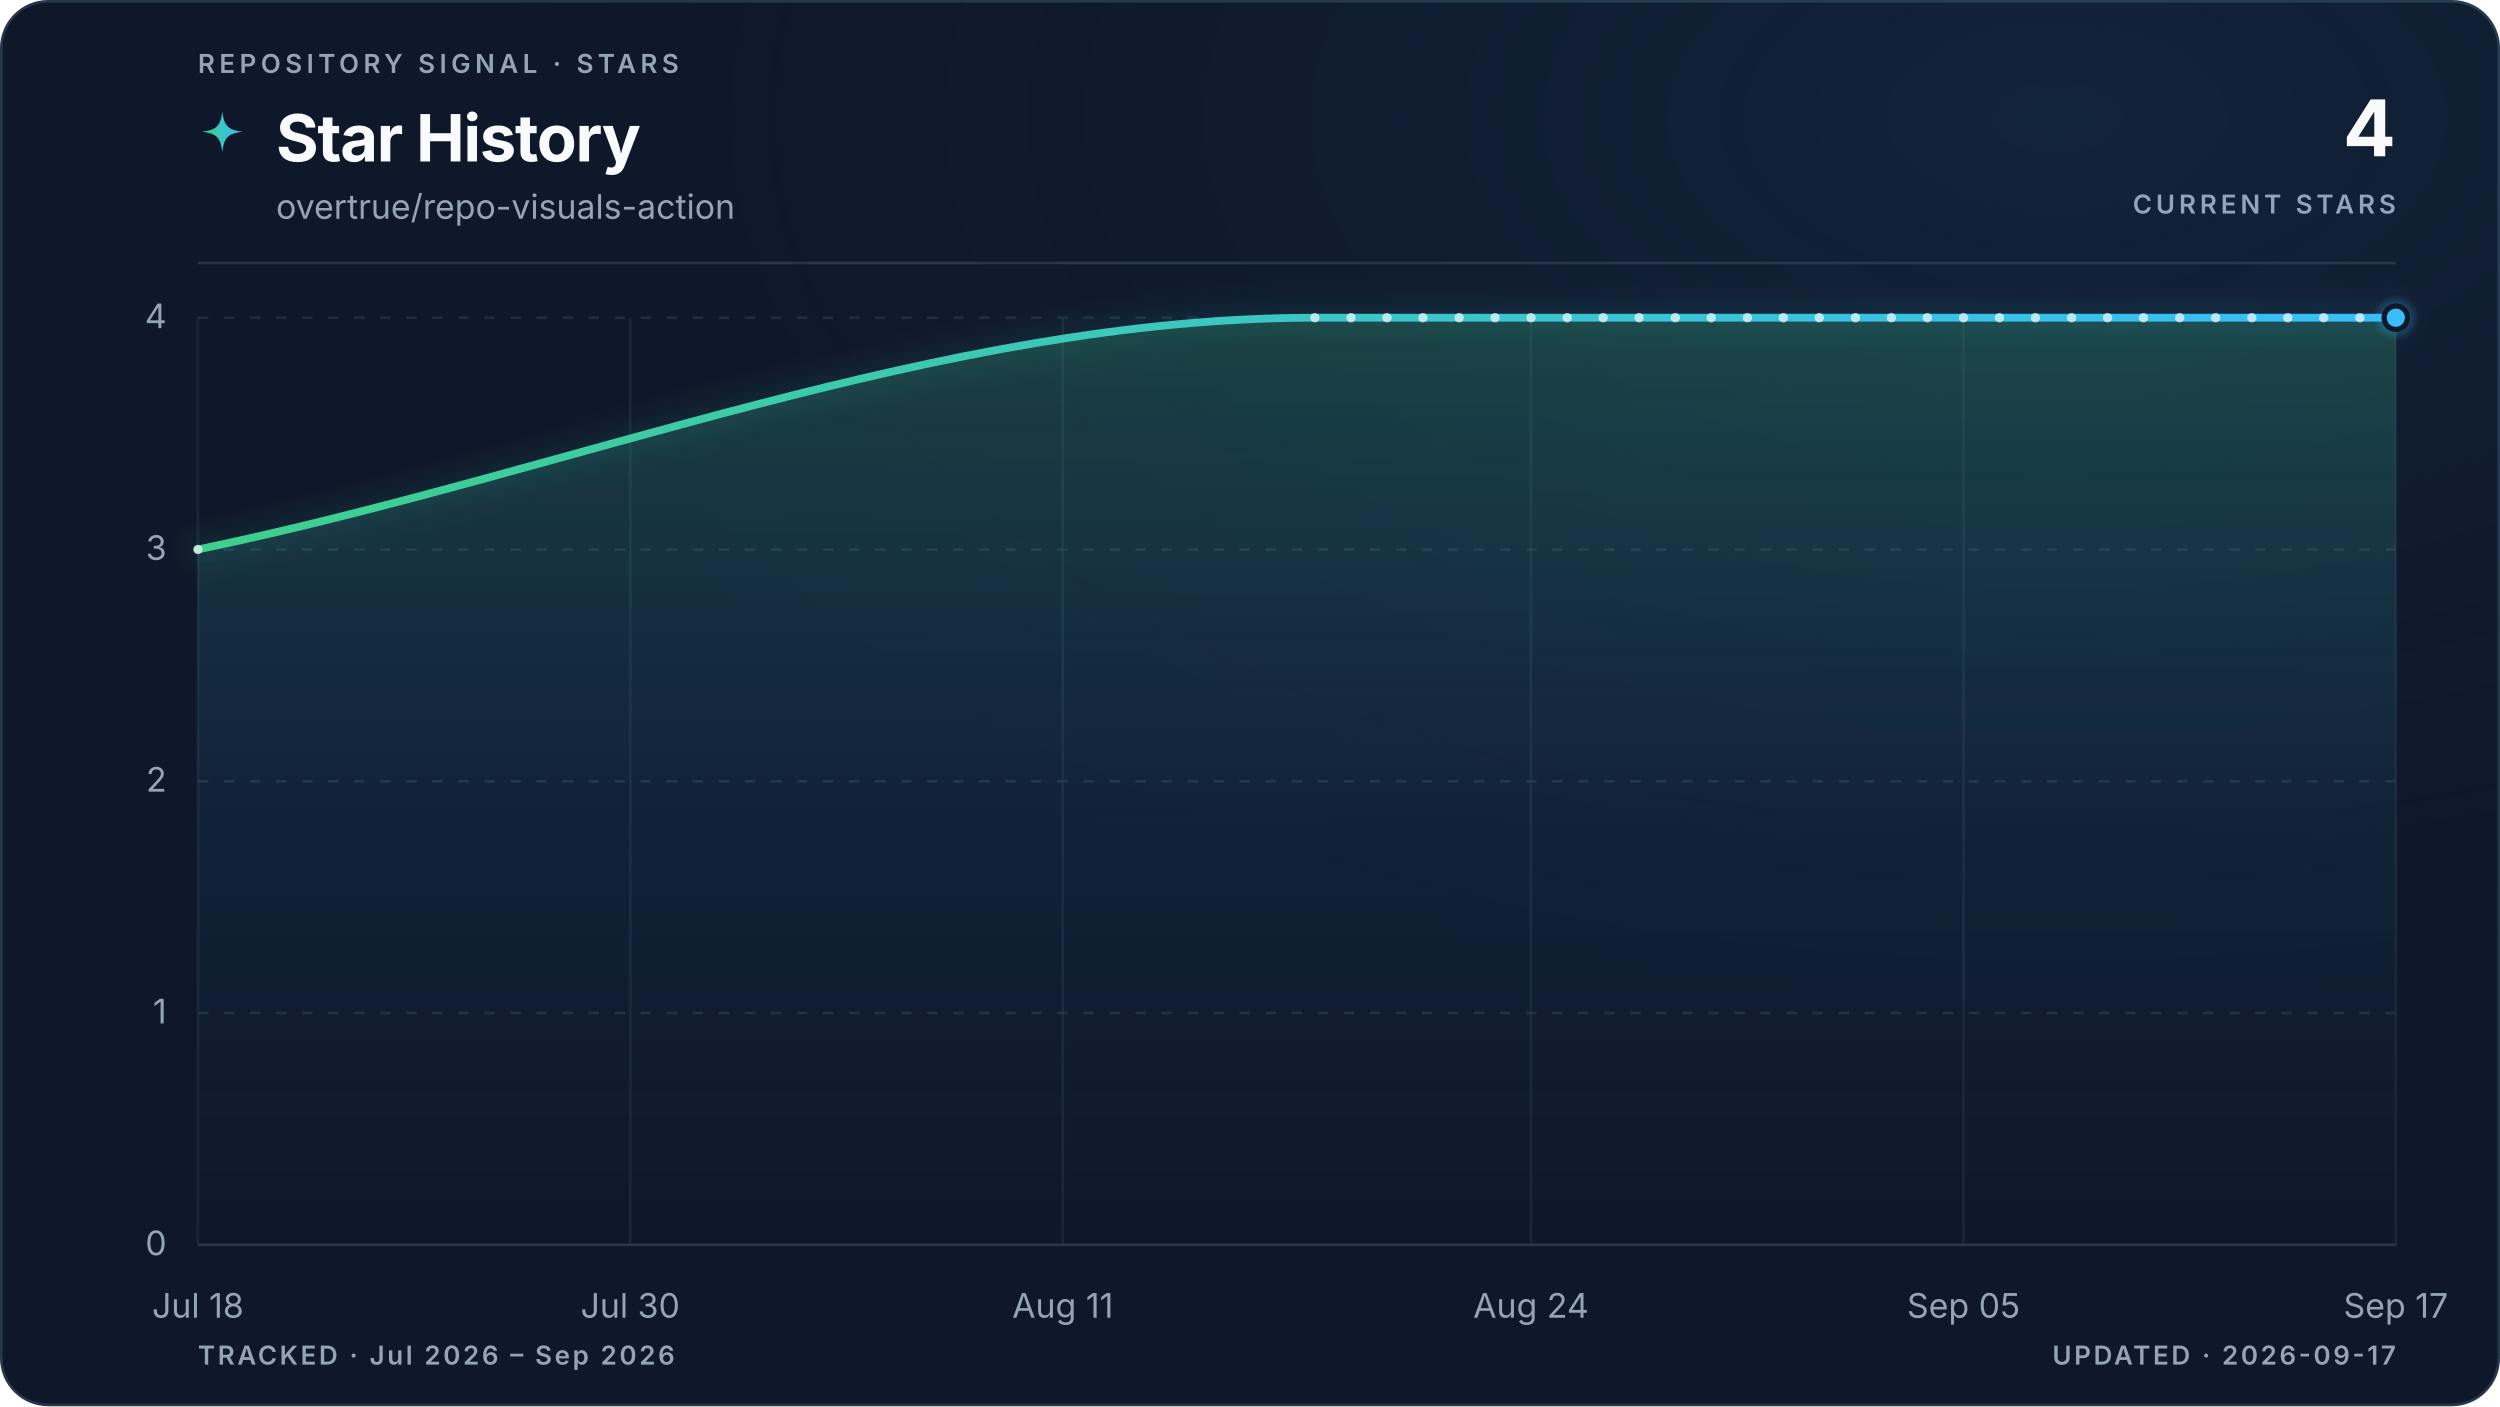
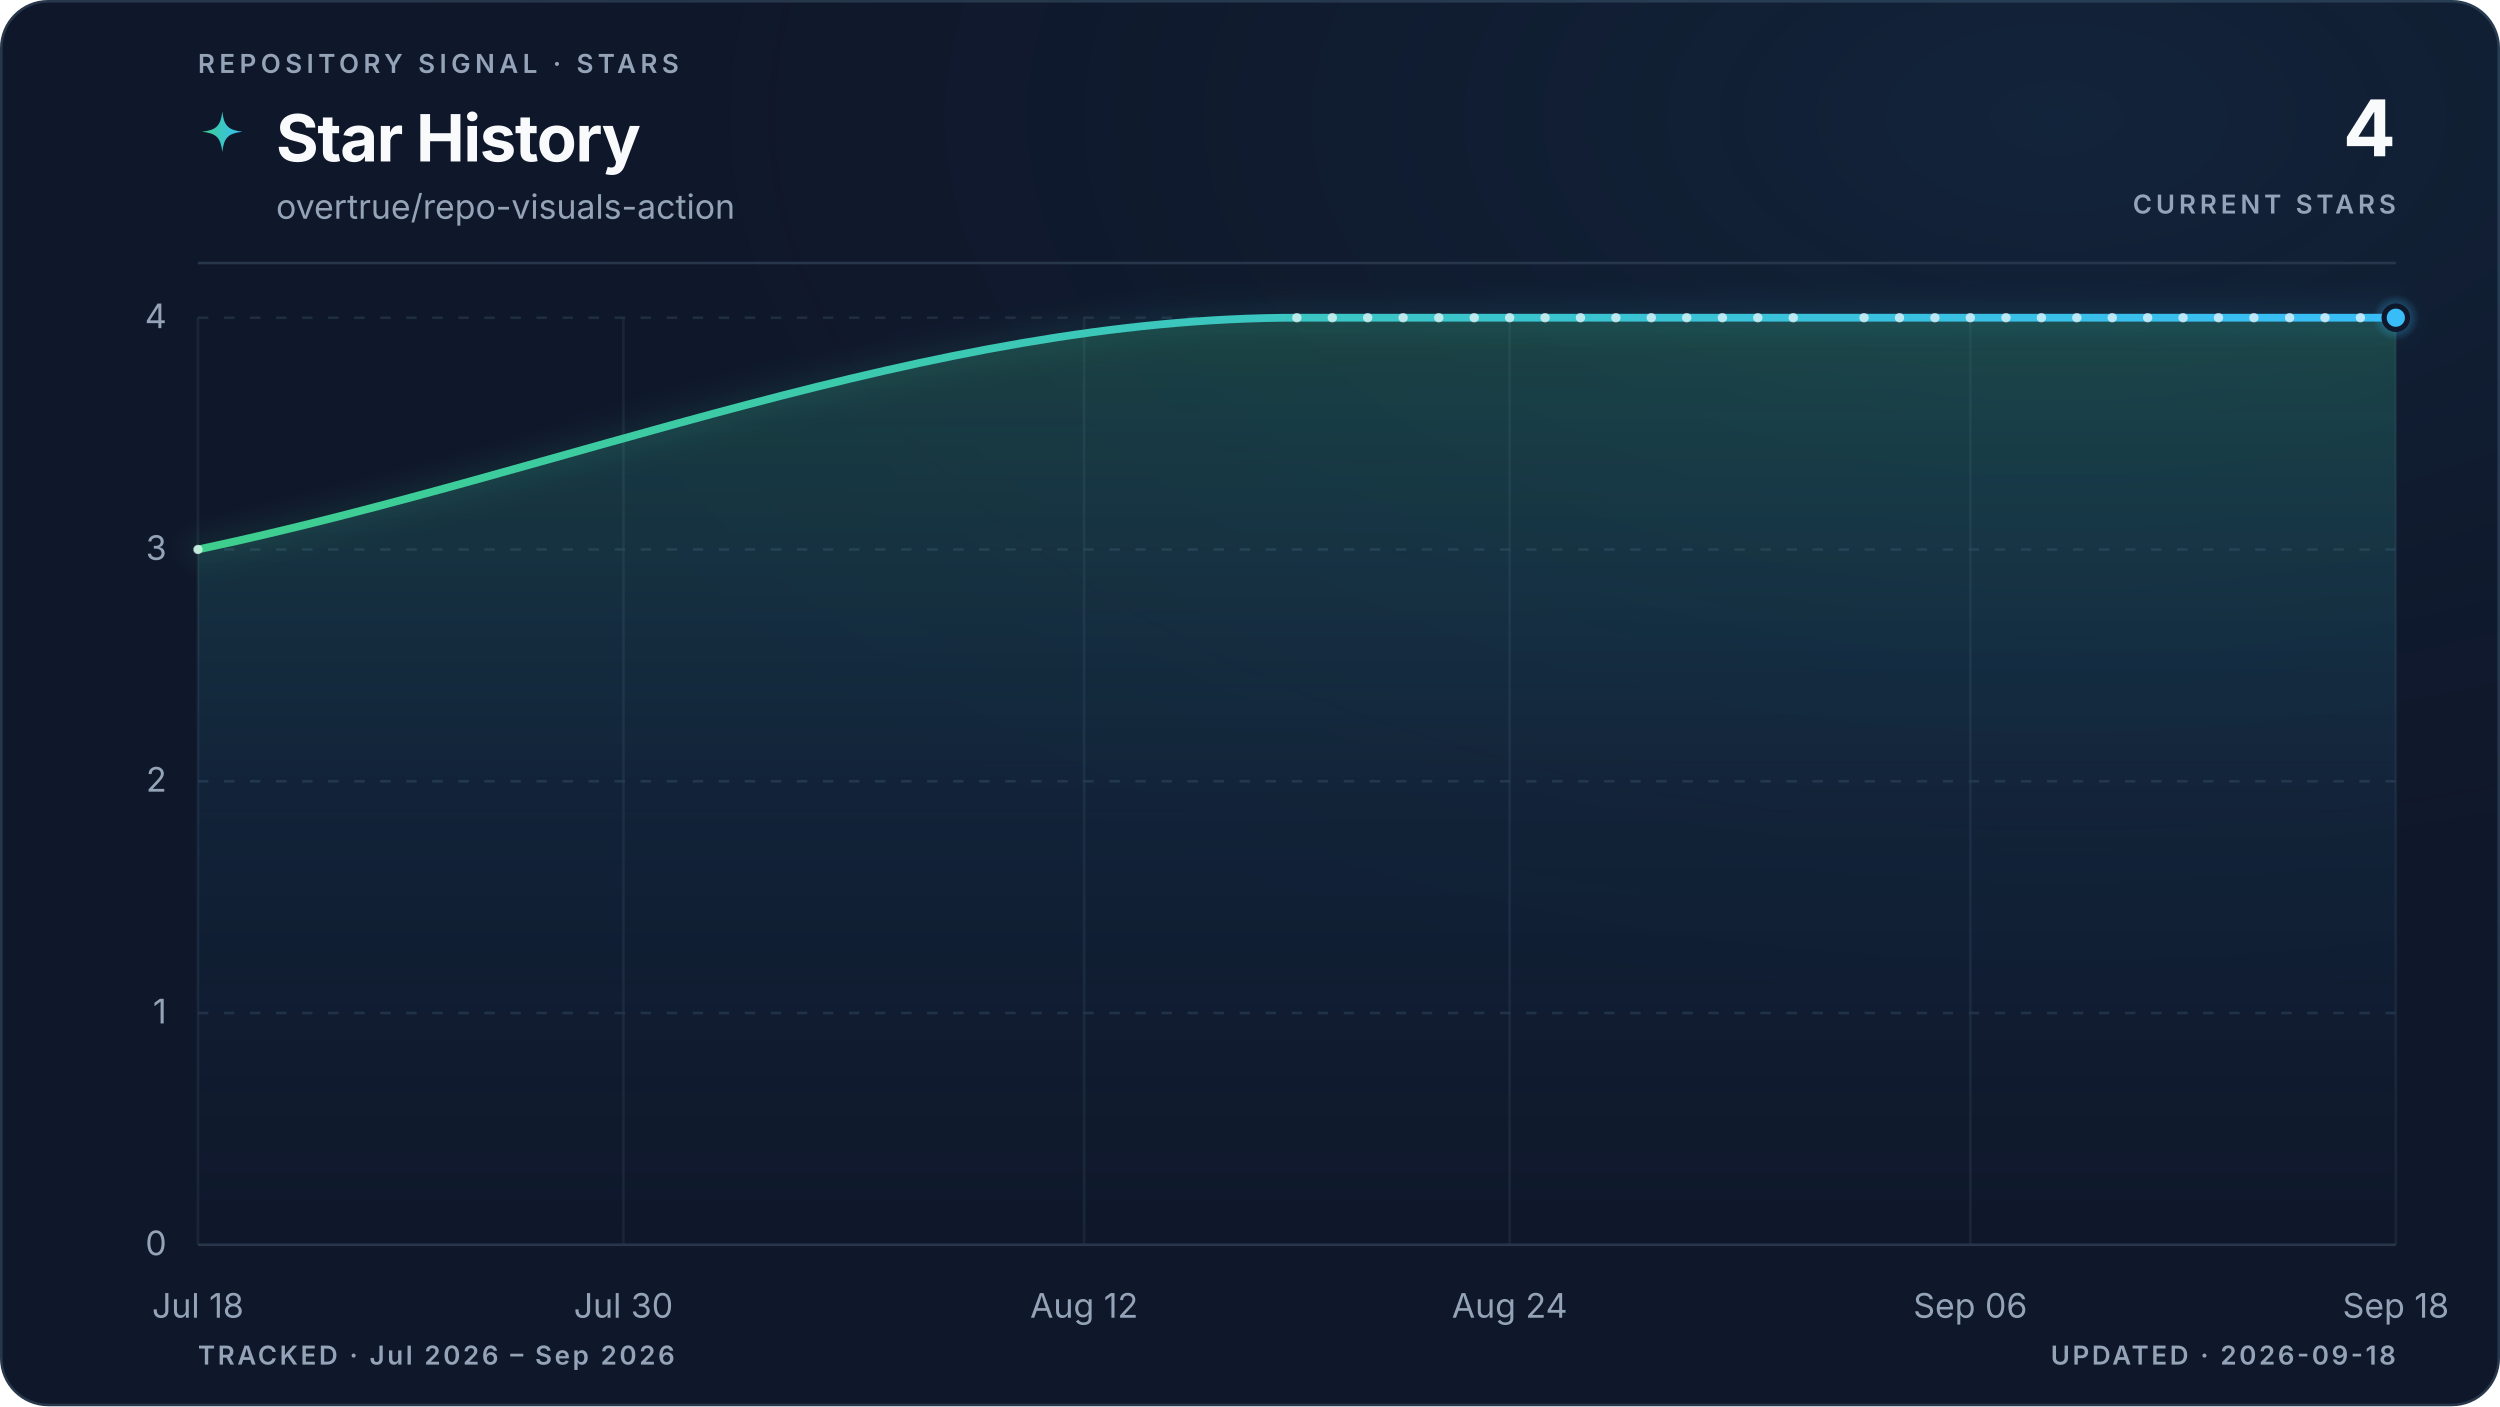
<svg xmlns="http://www.w3.org/2000/svg" viewBox="0 0 960 540" role="img" aria-labelledby="title description" data-style="gradient" data-variant="glow" data-layout="editorial" data-animated="true">
  <defs>
    <linearGradient id="trend" x1="0" y1="0" x2="1" y2="0">
      <stop offset="0%" stop-color="#3ecf8e" />
      <stop offset="100%" stop-color="#38bdf8" />
    </linearGradient>
    <linearGradient id="area" x1="0" y1="0" x2="0" y2="1">
      <stop offset="0%" stop-color="#3ecf8e" stop-opacity="0.22" />
      <stop offset="55%" stop-color="#38bdf8" stop-opacity="0.06" />
      <stop offset="100%" stop-color="#38bdf8" stop-opacity="0" />
    </linearGradient>
    <radialGradient id="marker-halo" cx="50%" cy="50%" r="50%">
      <stop offset="0%" stop-color="#38bdf8" stop-opacity="0.55" />
      <stop offset="100%" stop-color="#38bdf8" stop-opacity="0" />
    </radialGradient>
    <radialGradient id="surface-glow" cx="82%" cy="8%" r="70%">
      <stop offset="0%" stop-color="#38bdf8" stop-opacity="0.08" />
      <stop offset="100%" stop-color="#0f172a" stop-opacity="0" />
    </radialGradient>
    <filter id="trend-glow" x="-20%" y="-20%" width="140%" height="140%">
      <feGaussianBlur stdDeviation="5" />
    </filter>
  </defs>
  <style>
.trend-enter{transform-box:fill-box;transform-origin:center;animation:trend-enter 520ms cubic-bezier(0.16,1,0.3,1)}
.marker-enter{transform-box:fill-box;transform-origin:center;animation:marker-enter 320ms cubic-bezier(0.16,1,0.3,1) 200ms both}
.marker-pulse{transform-box:fill-box;transform-origin:center;animation:marker-pulse 2.6s ease-out infinite}
@keyframes trend-enter{from{opacity:.35;transform:translateY(10px)}to{opacity:1;transform:translateY(0)}}
@keyframes marker-enter{from{opacity:0;transform:scale(.4)}to{opacity:1;transform:scale(1)}}
@keyframes marker-pulse{0%{opacity:.5;transform:scale(.7)}70%,100%{opacity:0;transform:scale(2.1)}}
@media (prefers-reduced-motion:reduce){.trend-enter,.marker-enter,.marker-pulse{animation:none!important}}
@media (prefers-reduced-motion:reduce){.marker-pulse{opacity:0}}
</style>
  <rect x="0.5" y="0.5" width="959" height="539" fill="#0f172a" stroke="#27364a" stroke-width="1" rx="18" />
  <rect width="960" height="540" fill="url(#surface-glow)" rx="18" />
  <text x="76" y="28" fill="#94a3b8" font-family="ui-sans-serif, system-ui, -apple-system, BlinkMacSystemFont, 'Segoe UI', sans-serif" font-size="10" font-weight="600" letter-spacing="1.7">REPOSITORY SIGNAL · STARS</text>
  <path d="M12 1c.8 7.1 2.9 9.2 10 10-7.1.8-9.2 2.9-10 10-.8-7.1-2.9-9.2-10-10 7.1-.8 9.2-2.9 10-10Z" transform="translate(76 42) scale(.78)" fill="url(#trend)" aria-hidden="true" />
  <text x="106" y="62" fill="#f8fafc" font-family="ui-sans-serif, system-ui, -apple-system, BlinkMacSystemFont, 'Segoe UI', sans-serif" font-size="25" font-weight="700" letter-spacing="-0.5">Star History</text>
  <text x="106" y="84" fill="#94a3b8" font-family="ui-sans-serif, system-ui, -apple-system, BlinkMacSystemFont, 'Segoe UI', sans-serif" font-size="13">overtrue/repo-visuals-action</text>
  <text x="920" y="60" fill="#f8fafc" font-family="ui-sans-serif, system-ui, -apple-system, BlinkMacSystemFont, 'Segoe UI', sans-serif" font-size="30" font-weight="700" letter-spacing="-0.6" text-anchor="end">4</text>
  <text x="920" y="82" fill="#94a3b8" font-family="ui-sans-serif, system-ui, -apple-system, BlinkMacSystemFont, 'Segoe UI', sans-serif" font-size="10" font-weight="600" letter-spacing="1.5" text-anchor="end">CURRENT STARS</text>
  <line x1="76" y1="101" x2="920" y2="101" stroke="#27364a" stroke-width="1" />
  <line x1="76" y1="478.0" x2="920" y2="478.0" stroke="#27364a" stroke-width="1" stroke-dasharray="0" opacity="1" />
  <text x="64" y="482.0" fill="#94a3b8" font-family="ui-sans-serif, system-ui, -apple-system, BlinkMacSystemFont, 'Segoe UI', sans-serif" font-size="13" text-anchor="end">0</text>
  <line x1="76" y1="389.0" x2="920" y2="389.0" stroke="#27364a" stroke-width="1" stroke-dasharray="4 6" opacity="0.7" />
  <text x="64" y="393.0" fill="#94a3b8" font-family="ui-sans-serif, system-ui, -apple-system, BlinkMacSystemFont, 'Segoe UI', sans-serif" font-size="13" text-anchor="end">1</text>
  <line x1="76" y1="300.0" x2="920" y2="300.0" stroke="#27364a" stroke-width="1" stroke-dasharray="4 6" opacity="0.7" />
  <text x="64" y="304.0" fill="#94a3b8" font-family="ui-sans-serif, system-ui, -apple-system, BlinkMacSystemFont, 'Segoe UI', sans-serif" font-size="13" text-anchor="end">2</text>
  <line x1="76" y1="211.0" x2="920" y2="211.0" stroke="#27364a" stroke-width="1" stroke-dasharray="4 6" opacity="0.7" />
  <text x="64" y="215.0" fill="#94a3b8" font-family="ui-sans-serif, system-ui, -apple-system, BlinkMacSystemFont, 'Segoe UI', sans-serif" font-size="13" text-anchor="end">3</text>
  <line x1="76" y1="122.0" x2="920" y2="122.0" stroke="#27364a" stroke-width="1" stroke-dasharray="4 6" opacity="0.7" />
  <text x="64" y="126.0" fill="#94a3b8" font-family="ui-sans-serif, system-ui, -apple-system, BlinkMacSystemFont, 'Segoe UI', sans-serif" font-size="13" text-anchor="end">4</text>
  <line x1="76.0" y1="122" x2="76.0" y2="478" stroke="#27364a" stroke-width="1" opacity="0.45" />
  <text x="76.0" y="506" fill="#94a3b8" font-family="ui-sans-serif, system-ui, -apple-system, BlinkMacSystemFont, 'Segoe UI', sans-serif" font-size="13" text-anchor="middle">Jul 18</text>
-   <line x1="242.0" y1="122" x2="242.0" y2="478" stroke="#27364a" stroke-width="1" opacity="0.45" />
-   <text x="242.0" y="506" fill="#94a3b8" font-family="ui-sans-serif, system-ui, -apple-system, BlinkMacSystemFont, 'Segoe UI', sans-serif" font-size="13" text-anchor="middle">Jul 30</text>
-   <line x1="408.1" y1="122" x2="408.1" y2="478" stroke="#27364a" stroke-width="1" opacity="0.45" />
-   <text x="408.1" y="506" fill="#94a3b8" font-family="ui-sans-serif, system-ui, -apple-system, BlinkMacSystemFont, 'Segoe UI', sans-serif" font-size="13" text-anchor="middle">Aug 11</text>
-   <line x1="587.9" y1="122" x2="587.9" y2="478" stroke="#27364a" stroke-width="1" opacity="0.45" />
-   <text x="587.9" y="506" fill="#94a3b8" font-family="ui-sans-serif, system-ui, -apple-system, BlinkMacSystemFont, 'Segoe UI', sans-serif" font-size="13" text-anchor="middle">Aug 24</text>
-   <line x1="754.0" y1="122" x2="754.0" y2="478" stroke="#27364a" stroke-width="1" opacity="0.45" />
-   <text x="754.0" y="506" fill="#94a3b8" font-family="ui-sans-serif, system-ui, -apple-system, BlinkMacSystemFont, 'Segoe UI', sans-serif" font-size="13" text-anchor="middle">Sep 05</text>
+   <line x1="239.4" y1="122" x2="239.4" y2="478" stroke="#27364a" stroke-width="1" opacity="0.45" />
+   <text x="239.4" y="506" fill="#94a3b8" font-family="ui-sans-serif, system-ui, -apple-system, BlinkMacSystemFont, 'Segoe UI', sans-serif" font-size="13" text-anchor="middle">Jul 30</text>
+   <line x1="416.3" y1="122" x2="416.3" y2="478" stroke="#27364a" stroke-width="1" opacity="0.45" />
+   <text x="416.3" y="506" fill="#94a3b8" font-family="ui-sans-serif, system-ui, -apple-system, BlinkMacSystemFont, 'Segoe UI', sans-serif" font-size="13" text-anchor="middle">Aug 12</text>
+   <line x1="579.7" y1="122" x2="579.7" y2="478" stroke="#27364a" stroke-width="1" opacity="0.45" />
+   <text x="579.7" y="506" fill="#94a3b8" font-family="ui-sans-serif, system-ui, -apple-system, BlinkMacSystemFont, 'Segoe UI', sans-serif" font-size="13" text-anchor="middle">Aug 24</text>
+   <line x1="756.6" y1="122" x2="756.6" y2="478" stroke="#27364a" stroke-width="1" opacity="0.45" />
+   <text x="756.6" y="506" fill="#94a3b8" font-family="ui-sans-serif, system-ui, -apple-system, BlinkMacSystemFont, 'Segoe UI', sans-serif" font-size="13" text-anchor="middle">Sep 06</text>
  <line x1="920.0" y1="122" x2="920.0" y2="478" stroke="#27364a" stroke-width="1" opacity="0.45" />
-   <text x="920.0" y="506" fill="#94a3b8" font-family="ui-sans-serif, system-ui, -apple-system, BlinkMacSystemFont, 'Segoe UI', sans-serif" font-size="13" text-anchor="middle">Sep 17</text>
+   <text x="920.0" y="506" fill="#94a3b8" font-family="ui-sans-serif, system-ui, -apple-system, BlinkMacSystemFont, 'Segoe UI', sans-serif" font-size="13" text-anchor="middle">Sep 18</text>
  <g class="trend-enter">
-     <path d="M 76.0 211.0 C 219.0 181.3, 361.9 122.0, 504.9 122.0 C 509.5 122.0, 514.1 122.0, 518.8 122.0 C 523.4 122.0, 528.0 122.0, 532.6 122.0 C 537.2 122.0, 541.8 122.0, 546.4 122.0 C 551.0 122.0, 555.7 122.0, 560.3 122.0 C 564.9 122.0, 569.5 122.0, 574.1 122.0 C 578.7 122.0, 583.3 122.0, 587.9 122.0 C 592.5 122.0, 597.2 122.0, 601.8 122.0 C 606.4 122.0, 611.0 122.0, 615.6 122.0 C 620.2 122.0, 624.8 122.0, 629.4 122.0 C 634.1 122.0, 638.7 122.0, 643.3 122.0 C 647.9 122.0, 652.5 122.0, 657.1 122.0 C 661.7 122.0, 666.3 122.0, 671.0 122.0 C 675.6 122.0, 680.2 122.0, 684.8 122.0 C 689.4 122.0, 694.0 122.0, 698.6 122.0 C 703.2 122.0, 707.8 122.0, 712.5 122.0 C 717.1 122.0, 721.7 122.0, 726.3 122.0 C 730.9 122.0, 735.5 122.0, 740.1 122.0 C 744.7 122.0, 749.4 122.0, 754.0 122.0 C 758.6 122.0, 763.2 122.0, 767.8 122.0 C 772.4 122.0, 777.0 122.0, 781.6 122.0 C 786.3 122.0, 790.9 122.0, 795.5 122.0 C 800.1 122.0, 804.7 122.0, 809.3 122.0 C 813.9 122.0, 818.5 122.0, 823.1 122.0 C 827.8 122.0, 832.4 122.0, 837.0 122.0 C 841.6 122.0, 846.2 122.0, 850.8 122.0 C 855.4 122.0, 860.0 122.0, 864.7 122.0 C 869.3 122.0, 873.9 122.0, 878.5 122.0 C 883.1 122.0, 887.7 122.0, 892.3 122.0 C 896.9 122.0, 901.6 122.0, 906.2 122.0 C 910.8 122.0, 915.4 122.0, 920.0 122.0 L 920.0 478.0 L 76.0 478.0 Z" fill="url(#area)" />
-     <path d="M 76.0 211.0 C 219.0 181.3, 361.9 122.0, 504.9 122.0 C 509.5 122.0, 514.1 122.0, 518.8 122.0 C 523.4 122.0, 528.0 122.0, 532.6 122.0 C 537.2 122.0, 541.8 122.0, 546.4 122.0 C 551.0 122.0, 555.7 122.0, 560.3 122.0 C 564.9 122.0, 569.5 122.0, 574.1 122.0 C 578.7 122.0, 583.3 122.0, 587.9 122.0 C 592.5 122.0, 597.2 122.0, 601.8 122.0 C 606.4 122.0, 611.0 122.0, 615.6 122.0 C 620.2 122.0, 624.8 122.0, 629.4 122.0 C 634.1 122.0, 638.7 122.0, 643.3 122.0 C 647.9 122.0, 652.5 122.0, 657.1 122.0 C 661.7 122.0, 666.3 122.0, 671.0 122.0 C 675.6 122.0, 680.2 122.0, 684.8 122.0 C 689.4 122.0, 694.0 122.0, 698.6 122.0 C 703.2 122.0, 707.8 122.0, 712.5 122.0 C 717.1 122.0, 721.7 122.0, 726.3 122.0 C 730.9 122.0, 735.5 122.0, 740.1 122.0 C 744.7 122.0, 749.4 122.0, 754.0 122.0 C 758.6 122.0, 763.2 122.0, 767.8 122.0 C 772.4 122.0, 777.0 122.0, 781.6 122.0 C 786.3 122.0, 790.9 122.0, 795.5 122.0 C 800.1 122.0, 804.7 122.0, 809.3 122.0 C 813.9 122.0, 818.5 122.0, 823.1 122.0 C 827.8 122.0, 832.4 122.0, 837.0 122.0 C 841.6 122.0, 846.2 122.0, 850.8 122.0 C 855.4 122.0, 860.0 122.0, 864.7 122.0 C 869.3 122.0, 873.9 122.0, 878.5 122.0 C 883.1 122.0, 887.7 122.0, 892.3 122.0 C 896.9 122.0, 901.6 122.0, 906.2 122.0 C 910.8 122.0, 915.4 122.0, 920.0 122.0" fill="none" stroke="url(#trend)" stroke-width="10" stroke-linecap="round" stroke-linejoin="round" opacity="0.10" filter="url(#trend-glow)" />
-     <path d="M 76.0 211.0 C 219.0 181.3, 361.9 122.0, 504.9 122.0 C 509.5 122.0, 514.1 122.0, 518.8 122.0 C 523.4 122.0, 528.0 122.0, 532.6 122.0 C 537.2 122.0, 541.8 122.0, 546.4 122.0 C 551.0 122.0, 555.7 122.0, 560.3 122.0 C 564.9 122.0, 569.5 122.0, 574.1 122.0 C 578.7 122.0, 583.3 122.0, 587.9 122.0 C 592.5 122.0, 597.2 122.0, 601.8 122.0 C 606.4 122.0, 611.0 122.0, 615.6 122.0 C 620.2 122.0, 624.8 122.0, 629.4 122.0 C 634.1 122.0, 638.7 122.0, 643.3 122.0 C 647.9 122.0, 652.5 122.0, 657.1 122.0 C 661.7 122.0, 666.3 122.0, 671.0 122.0 C 675.6 122.0, 680.2 122.0, 684.8 122.0 C 689.4 122.0, 694.0 122.0, 698.6 122.0 C 703.2 122.0, 707.8 122.0, 712.5 122.0 C 717.1 122.0, 721.7 122.0, 726.3 122.0 C 730.9 122.0, 735.5 122.0, 740.1 122.0 C 744.7 122.0, 749.4 122.0, 754.0 122.0 C 758.6 122.0, 763.2 122.0, 767.8 122.0 C 772.4 122.0, 777.0 122.0, 781.6 122.0 C 786.3 122.0, 790.9 122.0, 795.5 122.0 C 800.1 122.0, 804.7 122.0, 809.3 122.0 C 813.9 122.0, 818.5 122.0, 823.1 122.0 C 827.8 122.0, 832.4 122.0, 837.0 122.0 C 841.6 122.0, 846.2 122.0, 850.8 122.0 C 855.4 122.0, 860.0 122.0, 864.7 122.0 C 869.3 122.0, 873.9 122.0, 878.5 122.0 C 883.1 122.0, 887.7 122.0, 892.3 122.0 C 896.9 122.0, 901.6 122.0, 906.2 122.0 C 910.8 122.0, 915.4 122.0, 920.0 122.0" fill="none" stroke="url(#trend)" stroke-width="3" stroke-linecap="round" stroke-linejoin="round" />
+     <path d="M 76.0 211.0 C 216.7 181.3, 357.3 122.0, 498.0 122.0 C 502.5 122.0, 507.1 122.0, 511.6 122.0 C 516.2 122.0, 520.7 122.0, 525.2 122.0 C 529.8 122.0, 534.3 122.0, 538.8 122.0 C 543.4 122.0, 547.9 122.0, 552.5 122.0 C 557.0 122.0, 561.5 122.0, 566.1 122.0 C 570.6 122.0, 575.1 122.0, 579.7 122.0 C 584.2 122.0, 588.8 122.0, 593.3 122.0 C 597.8 122.0, 602.4 122.0, 606.9 122.0 C 611.4 122.0, 616.0 122.0, 620.5 122.0 C 625.1 122.0, 629.6 122.0, 634.1 122.0 C 638.7 122.0, 643.2 122.0, 647.7 122.0 C 652.3 122.0, 656.8 122.0, 661.4 122.0 C 665.9 122.0, 670.4 122.0, 675.0 122.0 C 679.5 122.0, 684.0 122.0, 688.6 122.0 C 693.1 122.0, 697.7 122.0, 702.2 122.0 C 706.7 122.0, 711.3 122.0, 715.8 122.0 C 720.3 122.0, 724.9 122.0, 729.4 122.0 C 734.0 122.0, 738.5 122.0, 743.0 122.0 C 747.6 122.0, 752.1 122.0, 756.6 122.0 C 761.2 122.0, 765.7 122.0, 770.3 122.0 C 774.8 122.0, 779.3 122.0, 783.9 122.0 C 788.4 122.0, 792.9 122.0, 797.5 122.0 C 802.0 122.0, 806.6 122.0, 811.1 122.0 C 815.6 122.0, 820.2 122.0, 824.7 122.0 C 829.2 122.0, 833.8 122.0, 838.3 122.0 C 842.9 122.0, 847.4 122.0, 851.9 122.0 C 856.5 122.0, 861.0 122.0, 865.5 122.0 C 870.1 122.0, 874.6 122.0, 879.2 122.0 C 883.7 122.0, 888.2 122.0, 892.8 122.0 C 897.3 122.0, 901.8 122.0, 906.4 122.0 C 910.9 122.0, 915.5 122.0, 920.0 122.0 L 920.0 478.0 L 76.0 478.0 Z" fill="url(#area)" />
+     <path d="M 76.0 211.0 C 216.7 181.3, 357.3 122.0, 498.0 122.0 C 502.5 122.0, 507.1 122.0, 511.6 122.0 C 516.2 122.0, 520.7 122.0, 525.2 122.0 C 529.8 122.0, 534.3 122.0, 538.8 122.0 C 543.4 122.0, 547.9 122.0, 552.5 122.0 C 557.0 122.0, 561.5 122.0, 566.1 122.0 C 570.6 122.0, 575.1 122.0, 579.7 122.0 C 584.2 122.0, 588.8 122.0, 593.3 122.0 C 597.8 122.0, 602.4 122.0, 606.9 122.0 C 611.4 122.0, 616.0 122.0, 620.5 122.0 C 625.1 122.0, 629.6 122.0, 634.1 122.0 C 638.7 122.0, 643.2 122.0, 647.7 122.0 C 652.3 122.0, 656.8 122.0, 661.4 122.0 C 665.9 122.0, 670.4 122.0, 675.0 122.0 C 679.5 122.0, 684.0 122.0, 688.6 122.0 C 693.1 122.0, 697.7 122.0, 702.2 122.0 C 706.7 122.0, 711.3 122.0, 715.8 122.0 C 720.3 122.0, 724.9 122.0, 729.4 122.0 C 734.0 122.0, 738.5 122.0, 743.0 122.0 C 747.6 122.0, 752.1 122.0, 756.6 122.0 C 761.2 122.0, 765.7 122.0, 770.3 122.0 C 774.8 122.0, 779.3 122.0, 783.9 122.0 C 788.4 122.0, 792.9 122.0, 797.5 122.0 C 802.0 122.0, 806.6 122.0, 811.1 122.0 C 815.6 122.0, 820.2 122.0, 824.7 122.0 C 829.2 122.0, 833.8 122.0, 838.3 122.0 C 842.9 122.0, 847.4 122.0, 851.9 122.0 C 856.5 122.0, 861.0 122.0, 865.5 122.0 C 870.1 122.0, 874.6 122.0, 879.2 122.0 C 883.7 122.0, 888.2 122.0, 892.8 122.0 C 897.3 122.0, 901.8 122.0, 906.4 122.0 C 910.9 122.0, 915.5 122.0, 920.0 122.0" fill="none" stroke="url(#trend)" stroke-width="10" stroke-linecap="round" stroke-linejoin="round" opacity="0.10" filter="url(#trend-glow)" />
+     <path d="M 76.0 211.0 C 216.7 181.3, 357.3 122.0, 498.0 122.0 C 502.5 122.0, 507.1 122.0, 511.6 122.0 C 516.2 122.0, 520.7 122.0, 525.2 122.0 C 529.8 122.0, 534.3 122.0, 538.8 122.0 C 543.4 122.0, 547.9 122.0, 552.5 122.0 C 557.0 122.0, 561.5 122.0, 566.1 122.0 C 570.6 122.0, 575.1 122.0, 579.7 122.0 C 584.2 122.0, 588.8 122.0, 593.3 122.0 C 597.8 122.0, 602.4 122.0, 606.9 122.0 C 611.4 122.0, 616.0 122.0, 620.5 122.0 C 625.1 122.0, 629.6 122.0, 634.1 122.0 C 638.7 122.0, 643.2 122.0, 647.7 122.0 C 652.3 122.0, 656.8 122.0, 661.4 122.0 C 665.9 122.0, 670.4 122.0, 675.0 122.0 C 679.5 122.0, 684.0 122.0, 688.6 122.0 C 693.1 122.0, 697.7 122.0, 702.2 122.0 C 706.7 122.0, 711.3 122.0, 715.8 122.0 C 720.3 122.0, 724.9 122.0, 729.4 122.0 C 734.0 122.0, 738.5 122.0, 743.0 122.0 C 747.6 122.0, 752.1 122.0, 756.6 122.0 C 761.2 122.0, 765.7 122.0, 770.3 122.0 C 774.8 122.0, 779.3 122.0, 783.9 122.0 C 788.4 122.0, 792.9 122.0, 797.5 122.0 C 802.0 122.0, 806.6 122.0, 811.1 122.0 C 815.6 122.0, 820.2 122.0, 824.7 122.0 C 829.2 122.0, 833.8 122.0, 838.3 122.0 C 842.9 122.0, 847.4 122.0, 851.9 122.0 C 856.5 122.0, 861.0 122.0, 865.5 122.0 C 870.1 122.0, 874.6 122.0, 879.2 122.0 C 883.7 122.0, 888.2 122.0, 892.8 122.0 C 897.3 122.0, 901.8 122.0, 906.4 122.0 C 910.9 122.0, 915.5 122.0, 920.0 122.0" fill="none" stroke="url(#trend)" stroke-width="3" stroke-linecap="round" stroke-linejoin="round" />
    <g data-point-count="31" fill="#f8fafc" opacity="0.68">
      <circle cx="76.0" cy="211.0" r="1.8" />
-       <circle cx="504.9" cy="122.0" r="1.8" />
-       <circle cx="518.8" cy="122.0" r="1.8" />
-       <circle cx="532.6" cy="122.0" r="1.8" />
-       <circle cx="546.4" cy="122.0" r="1.8" />
-       <circle cx="560.3" cy="122.0" r="1.8" />
-       <circle cx="574.1" cy="122.0" r="1.8" />
-       <circle cx="587.9" cy="122.0" r="1.8" />
-       <circle cx="601.8" cy="122.0" r="1.8" />
-       <circle cx="615.6" cy="122.0" r="1.8" />
-       <circle cx="629.4" cy="122.0" r="1.8" />
-       <circle cx="643.3" cy="122.0" r="1.8" />
-       <circle cx="657.1" cy="122.0" r="1.8" />
-       <circle cx="671.0" cy="122.0" r="1.8" />
-       <circle cx="684.8" cy="122.0" r="1.8" />
-       <circle cx="698.6" cy="122.0" r="1.8" />
-       <circle cx="712.5" cy="122.0" r="1.8" />
-       <circle cx="726.3" cy="122.0" r="1.8" />
-       <circle cx="740.1" cy="122.0" r="1.8" />
-       <circle cx="754.0" cy="122.0" r="1.8" />
-       <circle cx="767.8" cy="122.0" r="1.8" />
-       <circle cx="781.6" cy="122.0" r="1.8" />
-       <circle cx="795.5" cy="122.0" r="1.8" />
-       <circle cx="809.3" cy="122.0" r="1.8" />
-       <circle cx="823.1" cy="122.0" r="1.8" />
-       <circle cx="837.0" cy="122.0" r="1.8" />
-       <circle cx="850.8" cy="122.0" r="1.8" />
-       <circle cx="864.7" cy="122.0" r="1.8" />
-       <circle cx="878.5" cy="122.0" r="1.8" />
-       <circle cx="892.3" cy="122.0" r="1.8" />
-       <circle cx="906.2" cy="122.0" r="1.8" />
+       <circle cx="498.0" cy="122.0" r="1.8" />
+       <circle cx="511.6" cy="122.0" r="1.8" />
+       <circle cx="525.2" cy="122.0" r="1.8" />
+       <circle cx="538.8" cy="122.0" r="1.8" />
+       <circle cx="552.5" cy="122.0" r="1.8" />
+       <circle cx="566.1" cy="122.0" r="1.8" />
+       <circle cx="579.7" cy="122.0" r="1.8" />
+       <circle cx="593.3" cy="122.0" r="1.8" />
+       <circle cx="606.9" cy="122.0" r="1.8" />
+       <circle cx="620.5" cy="122.0" r="1.8" />
+       <circle cx="634.1" cy="122.0" r="1.8" />
+       <circle cx="647.7" cy="122.0" r="1.8" />
+       <circle cx="661.4" cy="122.0" r="1.8" />
+       <circle cx="675.0" cy="122.0" r="1.8" />
+       <circle cx="688.6" cy="122.0" r="1.8" />
+       <circle cx="715.8" cy="122.0" r="1.8" />
+       <circle cx="729.4" cy="122.0" r="1.8" />
+       <circle cx="743.0" cy="122.0" r="1.8" />
+       <circle cx="756.6" cy="122.0" r="1.8" />
+       <circle cx="770.3" cy="122.0" r="1.8" />
+       <circle cx="783.9" cy="122.0" r="1.8" />
+       <circle cx="797.5" cy="122.0" r="1.8" />
+       <circle cx="811.1" cy="122.0" r="1.8" />
+       <circle cx="824.7" cy="122.0" r="1.8" />
+       <circle cx="838.3" cy="122.0" r="1.8" />
+       <circle cx="851.9" cy="122.0" r="1.8" />
+       <circle cx="865.5" cy="122.0" r="1.8" />
+       <circle cx="879.2" cy="122.0" r="1.8" />
+       <circle cx="892.8" cy="122.0" r="1.8" />
+       <circle cx="906.4" cy="122.0" r="1.8" />
    </g>
  </g>
  <g class="marker-enter">
    <circle class="marker-pulse" cx="920.0" cy="122.0" r="9" fill="url(#marker-halo)" />
    <circle cx="920.0" cy="122.0" r="4.5" fill="#38bdf8" stroke="#0f172a" stroke-width="2" />
  </g>
  <text x="76" y="524" fill="#94a3b8" font-family="ui-sans-serif, system-ui, -apple-system, BlinkMacSystemFont, 'Segoe UI', sans-serif" font-size="10" font-weight="600" letter-spacing="1">TRACKED · Jul 2026 – Sep 2026</text>
-   <text x="920" y="524" fill="#94a3b8" font-family="ui-sans-serif, system-ui, -apple-system, BlinkMacSystemFont, 'Segoe UI', sans-serif" font-size="10" font-weight="600" letter-spacing="1" text-anchor="end">UPDATED · 2026-09-17</text>
+   <text x="920" y="524" fill="#94a3b8" font-family="ui-sans-serif, system-ui, -apple-system, BlinkMacSystemFont, 'Segoe UI', sans-serif" font-size="10" font-weight="600" letter-spacing="1" text-anchor="end">UPDATED · 2026-09-18</text>
</svg>
